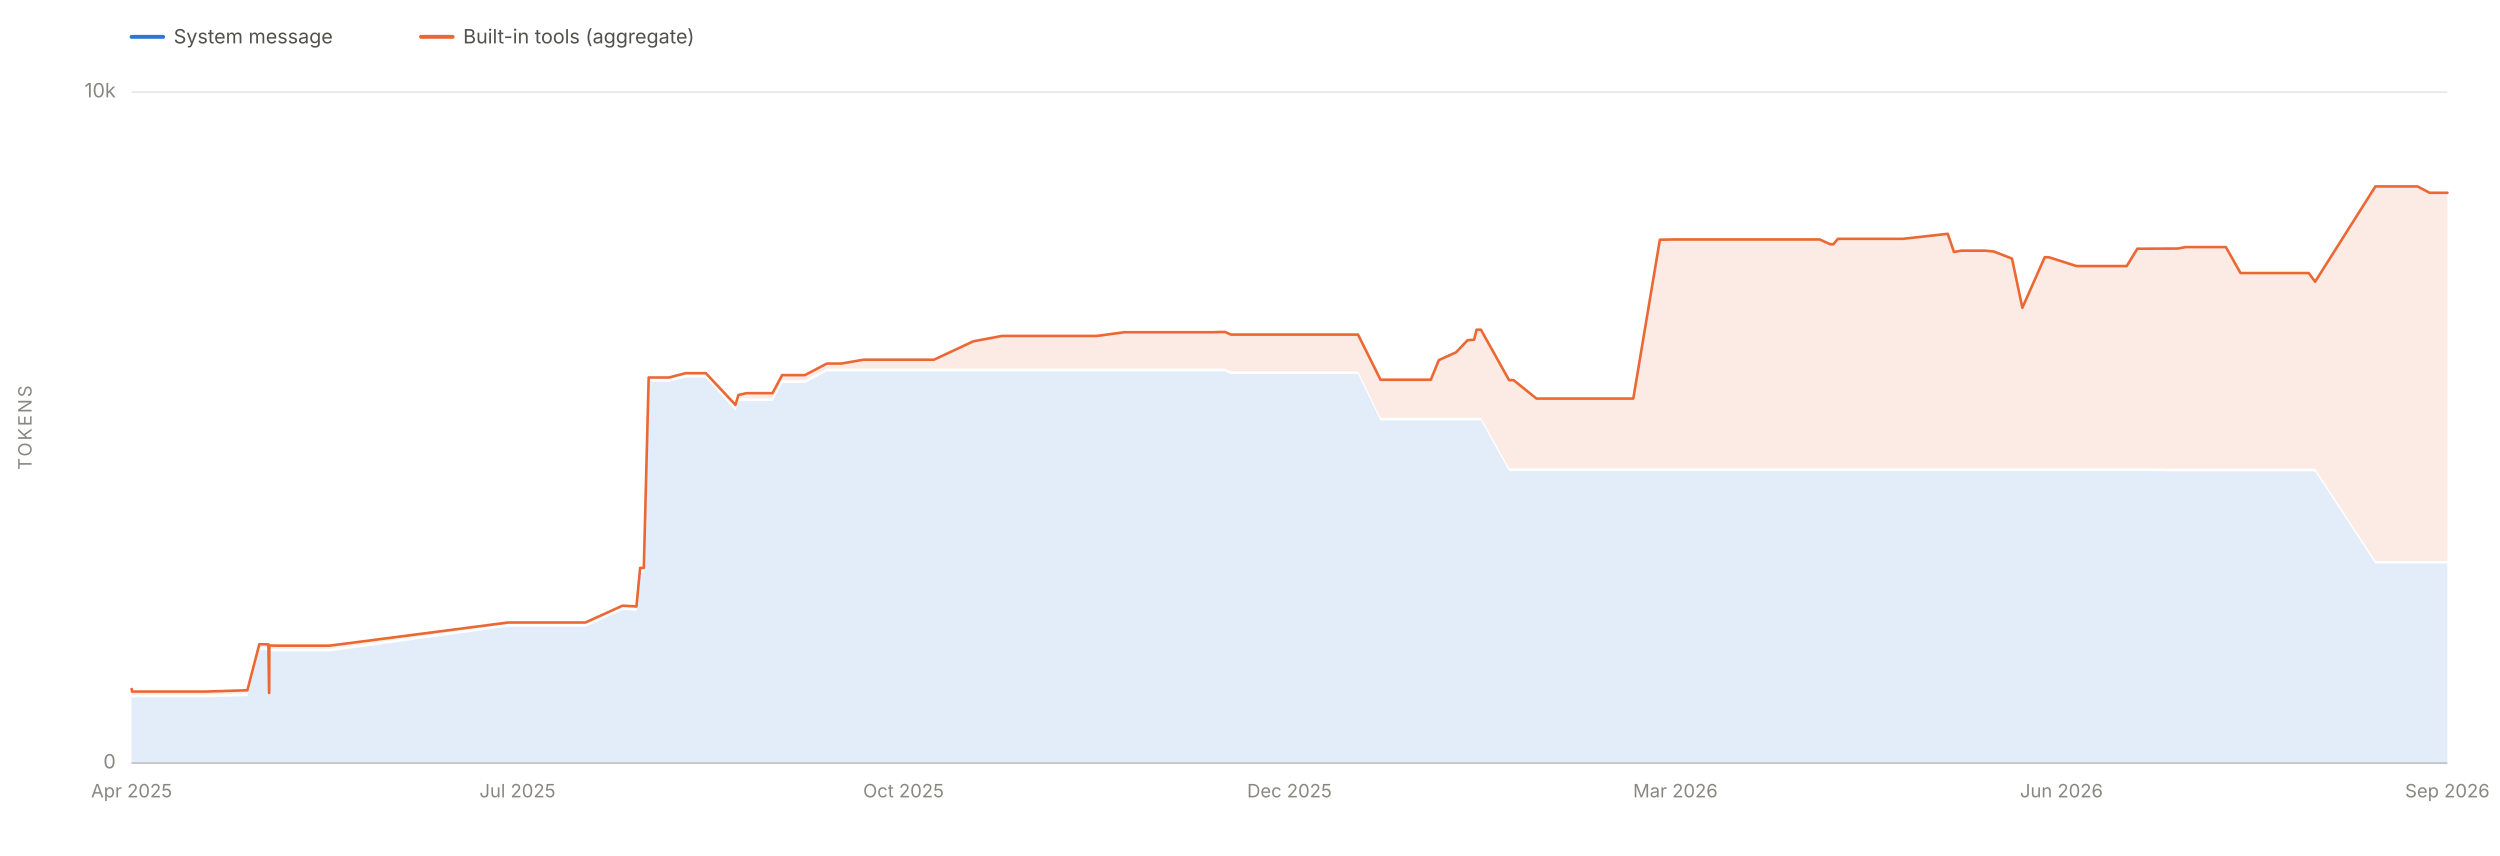
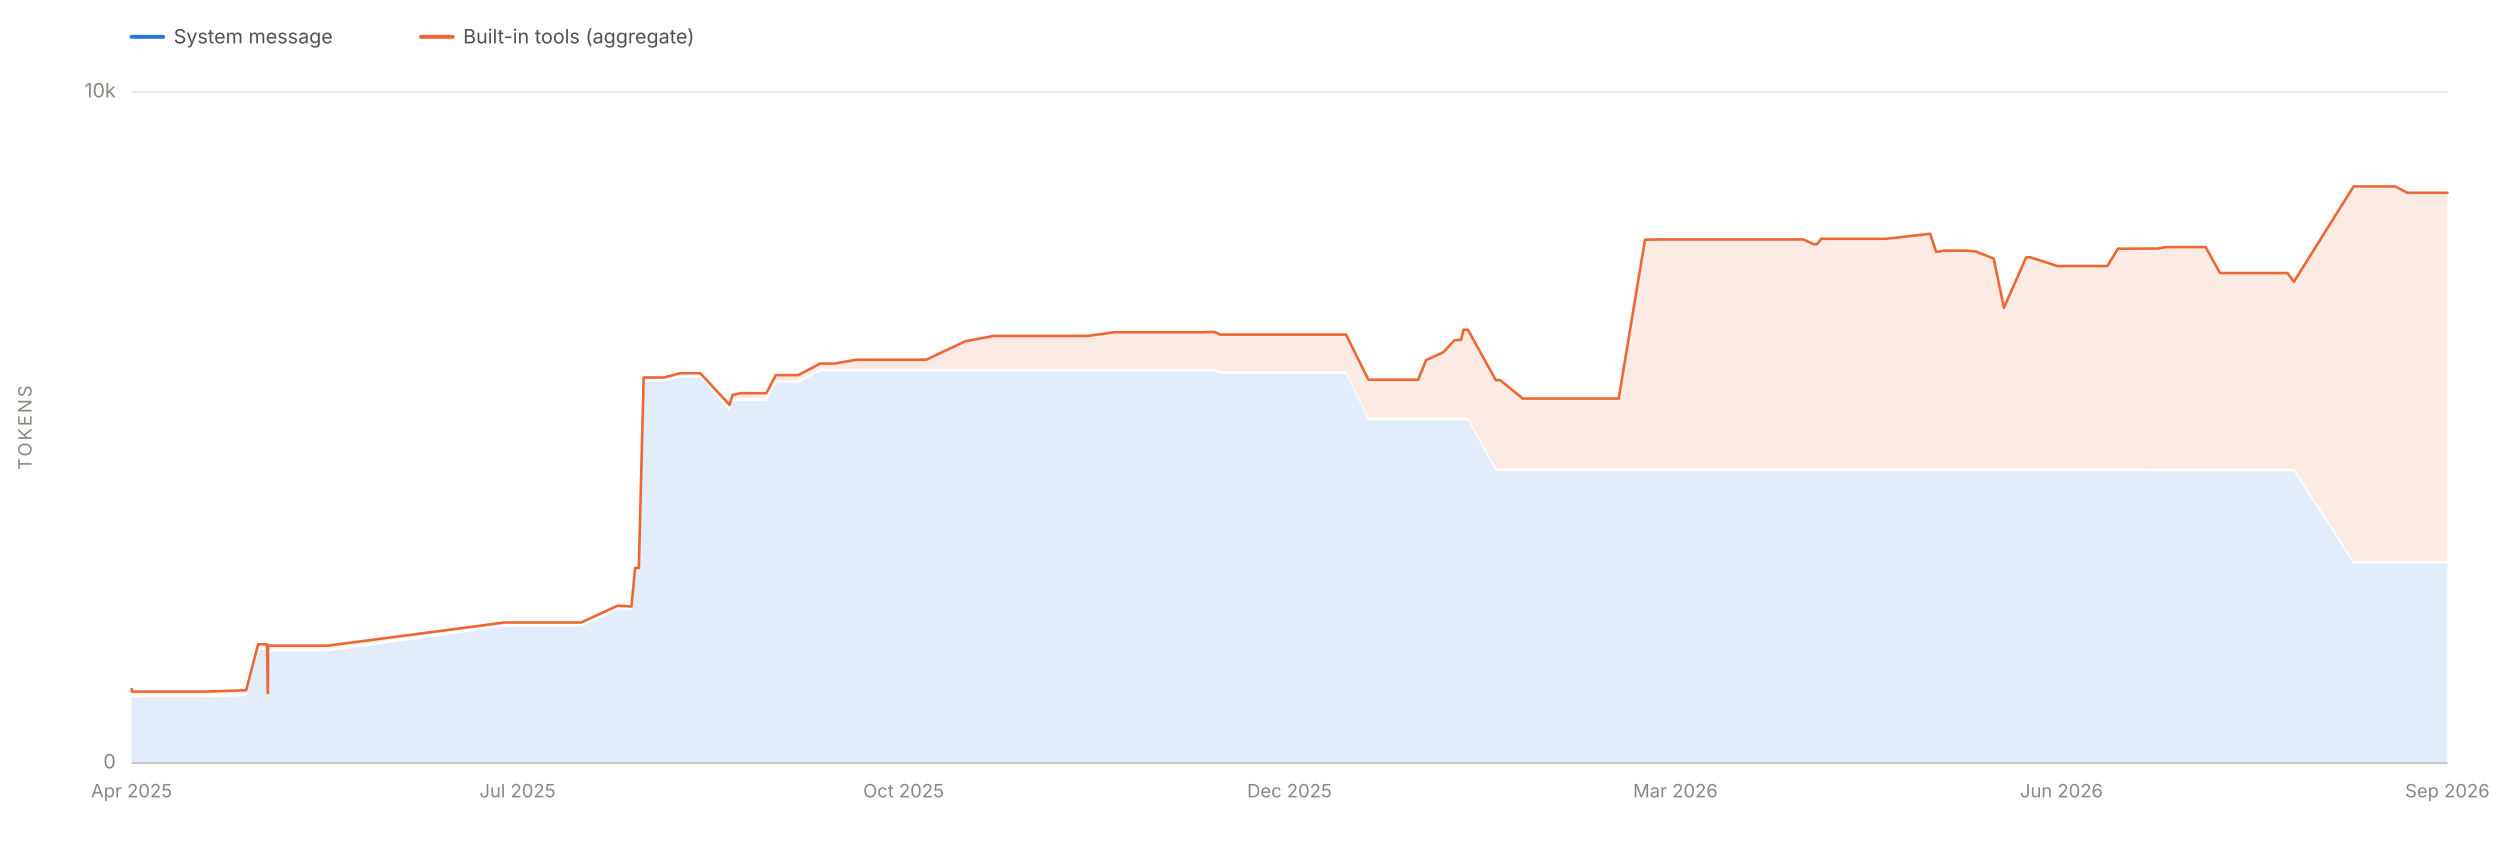
<svg xmlns="http://www.w3.org/2000/svg" viewBox="0 0 1900 650" width="1900" height="650" role="img" aria-labelledby="chartTitle chartDesc" font-family="system-ui, -apple-system, 'Segoe UI', sans-serif">
  <line x1="100" y1="580.0" x2="1860" y2="580.0" stroke="#e1e0d9" stroke-width="1" />
  <text x="88" y="584.0" font-size="15" fill="#898781" text-anchor="end">0</text>
  <line x1="100" y1="70.0" x2="1860" y2="70.0" stroke="#e1e0d9" stroke-width="1" />
  <text x="88" y="74.0" font-size="15" fill="#898781" text-anchor="end">10k</text>
  <text x="24" y="325.0" font-size="14" fill="#898781" text-anchor="middle" letter-spacing="1.5" transform="rotate(-90 24 325.0)">TOKENS</text>
  <line x1="100" y1="580" x2="1860" y2="580" stroke="#c3c2b7" stroke-width="1" />
  <text x="100.0" y="606" font-size="14" fill="#898781" text-anchor="middle">Apr 2025</text>
  <text x="393.3" y="606" font-size="14" fill="#898781" text-anchor="middle">Jul 2025</text>
  <text x="686.7" y="606" font-size="14" fill="#898781" text-anchor="middle">Oct 2025</text>
  <text x="980.0" y="606" font-size="14" fill="#898781" text-anchor="middle">Dec 2025</text>
  <text x="1273.3" y="606" font-size="14" fill="#898781" text-anchor="middle">Mar 2026</text>
  <text x="1566.7" y="606" font-size="14" fill="#898781" text-anchor="middle">Jun 2026</text>
  <text x="1860.0" y="606" font-size="14" fill="#898781" text-anchor="middle">Sep 2026</text>
-   <path d="M 100.0 580.0 L 100.0 528.2 L 100.0 528.2 L 100.0 528.2 L 100.2 528.2 L 100.3 529.9 L 100.6 530.1 L 100.8 530.1 L 105.4 530.0 L 105.5 530.0 L 105.5 530.0 L 118.1 530.0 L 119.7 530.0 L 121.5 530.0 L 132.3 530.0 L 149.8 530.0 L 156.0 530.0 L 188.0 529.0 L 197.1 494.0 L 197.4 494.0 L 204.0 494.1 L 204.5 531.0 L 204.6 531.0 L 204.7 495.1 L 205.5 495.1 L 208.6 495.1 L 208.6 495.1 L 208.7 495.1 L 209.4 495.1 L 209.4 495.1 L 215.5 495.1 L 250.5 495.1 L 386.1 476.3 L 387.0 476.3 L 391.9 476.3 L 396.2 476.3 L 403.5 476.3 L 409.4 476.3 L 424.4 476.3 L 438.4 476.3 L 444.9 476.3 L 473.1 463.5 L 483.7 464.2 L 486.5 434.9 L 489.3 434.9 L 493.0 290.1 L 494.1 290.1 L 497.5 290.1 L 508.4 290.1 L 521.2 286.9 L 536.4 286.9 L 559.0 312.2 L 561.2 304.7 L 567.4 304.7 L 567.7 304.7 L 584.0 304.7 L 587.1 304.7 L 594.4 291.0 L 604.8 291.0 L 611.1 291.0 L 611.4 291.0 L 611.7 291.0 L 628.4 282.2 L 635.5 282.2 L 639.5 282.2 L 656.1 282.2 L 659.7 282.2 L 666.9 282.2 L 691.0 282.2 L 701.7 282.2 L 709.7 282.2 L 739.7 282.2 L 761.5 282.2 L 764.3 282.2 L 768.1 282.2 L 785.1 282.2 L 786.0 282.2 L 802.5 282.2 L 802.7 282.2 L 812.8 282.2 L 820.4 282.2 L 833.7 282.2 L 854.5 282.2 L 854.8 282.2 L 857.7 282.2 L 861.5 282.2 L 900.3 282.2 L 906.7 282.2 L 922.0 282.2 L 928.2 282.2 L 931.1 282.2 L 935.5 284.2 L 945.6 284.2 L 955.3 284.2 L 955.5 284.2 L 958.9 284.2 L 964.0 284.2 L 1021.5 284.2 L 1022.4 284.2 L 1032.1 284.2 L 1049.2 319.5 L 1050.3 319.5 L 1052.8 319.5 L 1053.7 319.5 L 1055.8 319.5 L 1073.7 319.5 L 1077.5 319.5 L 1087.2 319.5 L 1087.4 319.5 L 1093.5 319.5 L 1106.7 319.5 L 1115.3 319.5 L 1120.3 319.5 L 1122.2 319.5 L 1123.8 319.5 L 1125.5 319.5 L 1146.9 357.9 L 1150.1 357.9 L 1150.3 357.9 L 1167.7 357.9 L 1168.1 357.9 L 1169.3 357.9 L 1195.1 357.9 L 1199.4 357.9 L 1212.6 357.9 L 1220.7 357.9 L 1223.2 357.9 L 1233.8 357.9 L 1238.6 357.9 L 1241.3 357.9 L 1261.5 357.9 L 1271.7 357.9 L 1296.7 357.9 L 1313.3 357.9 L 1348.8 357.9 L 1349.4 357.9 L 1365.9 357.9 L 1383.0 357.9 L 1390.9 357.9 L 1393.4 357.9 L 1396.8 357.9 L 1417.5 357.9 L 1441.9 357.9 L 1446.2 357.9 L 1480.3 357.9 L 1485.0 357.9 L 1490.6 357.9 L 1508.3 357.9 L 1515.2 357.9 L 1529.1 357.9 L 1537.0 357.9 L 1554.0 357.9 L 1557.1 357.9 L 1578.1 357.9 L 1586.1 357.9 L 1602.6 357.9 L 1609.8 357.9 L 1610.8 357.9 L 1616.3 357.9 L 1624.4 357.9 L 1630.8 357.9 L 1655.2 358.2 L 1660.9 358.2 L 1661.8 358.2 L 1673.0 358.2 L 1673.2 358.2 L 1676.6 358.2 L 1683.2 358.2 L 1691.7 358.2 L 1702.8 358.2 L 1728.2 358.2 L 1754.6 358.2 L 1759.5 358.2 L 1805.3 428.3 L 1807.7 428.3 L 1818.6 428.3 L 1828.3 428.3 L 1829.4 428.3 L 1837.3 428.3 L 1846.5 428.3 L 1849.5 428.3 L 1853.4 428.3 L 1856.2 428.3 L 1856.7 428.3 L 1859.5 428.3 L 1860.0 428.3 L 1860.0 580.0 Z" fill="#2a78d6" fill-opacity="0.13" stroke="none" />
-   <path d="M 100.0 526.2 L 100.0 523.7 L 100.0 523.7 L 100.0 523.7 L 100.2 523.7 L 100.3 525.5 L 100.6 525.6 L 100.8 525.6 L 105.4 525.6 L 105.5 525.6 L 105.5 525.6 L 118.1 525.6 L 119.7 525.6 L 121.5 525.6 L 132.3 525.6 L 149.8 525.6 L 156.0 525.6 L 188.0 524.6 L 197.1 489.6 L 197.4 489.6 L 204.0 489.7 L 204.5 526.6 L 204.6 526.6 L 204.7 490.7 L 205.5 490.6 L 208.6 490.7 L 208.6 490.7 L 208.7 490.6 L 209.4 490.7 L 209.4 490.7 L 215.5 490.7 L 250.5 490.7 L 386.1 473.1 L 387.0 473.1 L 391.9 473.1 L 396.2 473.1 L 403.5 473.1 L 409.4 473.1 L 424.4 473.1 L 438.4 473.1 L 444.9 473.1 L 473.1 460.3 L 483.7 460.9 L 486.5 431.6 L 489.3 431.6 L 493.0 286.9 L 494.1 286.9 L 497.5 286.9 L 508.4 286.9 L 521.2 283.6 L 536.4 283.6 L 559.0 307.7 L 561.2 300.2 L 567.4 298.8 L 567.7 298.8 L 584.0 298.8 L 587.1 298.8 L 594.4 285.1 L 604.8 285.1 L 611.1 285.1 L 611.4 285.1 L 611.7 285.1 L 628.4 276.3 L 635.5 276.3 L 639.5 276.3 L 656.1 273.4 L 659.7 273.4 L 666.9 273.4 L 691.0 273.4 L 701.7 273.4 L 709.7 273.4 L 739.7 259.4 L 761.5 255.3 L 764.3 255.3 L 768.1 255.3 L 785.1 255.3 L 786.0 255.3 L 802.5 255.3 L 802.7 255.3 L 812.8 255.3 L 820.4 255.3 L 833.7 255.3 L 854.5 252.5 L 854.8 252.5 L 857.7 252.5 L 861.5 252.5 L 900.3 252.5 L 906.7 252.5 L 922.0 252.5 L 928.2 252.3 L 931.1 252.3 L 935.5 254.3 L 945.6 254.3 L 955.3 254.3 L 955.5 254.3 L 958.9 254.3 L 964.0 254.3 L 1021.5 254.3 L 1022.4 254.3 L 1032.1 254.3 L 1049.2 288.6 L 1050.3 288.6 L 1052.8 288.6 L 1053.7 288.6 L 1055.8 288.6 L 1073.7 288.6 L 1077.5 288.6 L 1087.2 288.6 L 1087.4 288.6 L 1093.5 273.7 L 1106.7 267.7 L 1115.3 258.6 L 1120.3 258.2 L 1122.2 250.6 L 1123.8 250.6 L 1125.5 250.6 L 1146.9 288.9 L 1150.1 288.9 L 1150.3 288.9 L 1167.7 302.9 L 1168.1 302.9 L 1169.3 302.9 L 1195.1 302.9 L 1199.4 302.9 L 1212.6 302.9 L 1220.7 302.9 L 1223.2 302.9 L 1233.8 302.9 L 1238.6 302.9 L 1241.3 302.9 L 1261.5 182.2 L 1271.7 182.0 L 1296.7 182.0 L 1313.3 182.0 L 1348.8 182.0 L 1349.4 182.0 L 1365.9 182.0 L 1383.0 182.0 L 1390.9 185.6 L 1393.4 185.6 L 1396.8 181.5 L 1417.5 181.5 L 1441.9 181.5 L 1446.2 181.5 L 1480.3 177.7 L 1485.0 191.5 L 1490.6 190.5 L 1508.3 190.5 L 1515.2 191.1 L 1529.1 196.5 L 1537.0 233.9 L 1554.0 195.5 L 1557.1 195.5 L 1578.1 202.2 L 1586.1 202.2 L 1602.6 202.2 L 1609.8 202.2 L 1610.8 202.2 L 1616.3 202.2 L 1624.4 189.0 L 1630.8 189.0 L 1655.2 188.9 L 1660.9 187.8 L 1661.8 187.8 L 1673.0 187.8 L 1673.2 187.8 L 1676.6 187.8 L 1683.2 187.8 L 1691.7 187.8 L 1702.8 207.5 L 1728.2 207.5 L 1754.6 207.5 L 1759.5 214.1 L 1805.3 141.7 L 1807.7 141.7 L 1818.6 141.7 L 1828.3 141.7 L 1829.4 141.7 L 1837.3 141.7 L 1846.5 146.5 L 1849.5 146.5 L 1853.4 146.5 L 1856.2 146.5 L 1856.7 146.5 L 1859.5 146.5 L 1860.0 146.5 L 1860.0 426.3 L 1859.5 426.3 L 1856.7 426.3 L 1856.2 426.3 L 1853.4 426.3 L 1849.5 426.3 L 1846.5 426.3 L 1837.3 426.3 L 1829.4 426.3 L 1828.3 426.3 L 1818.6 426.3 L 1807.7 426.3 L 1805.3 426.3 L 1759.5 356.2 L 1754.6 356.2 L 1728.2 356.2 L 1702.8 356.2 L 1691.7 356.2 L 1683.2 356.2 L 1676.6 356.2 L 1673.2 356.2 L 1673.0 356.2 L 1661.8 356.2 L 1660.9 356.2 L 1655.2 356.2 L 1630.8 355.9 L 1624.4 355.9 L 1616.3 355.9 L 1610.8 355.9 L 1609.8 355.9 L 1602.6 355.9 L 1586.1 355.9 L 1578.1 355.9 L 1557.1 355.9 L 1554.0 355.9 L 1537.0 355.9 L 1529.1 355.9 L 1515.2 355.9 L 1508.3 355.9 L 1490.6 355.9 L 1485.0 355.9 L 1480.3 355.9 L 1446.2 355.9 L 1441.9 355.9 L 1417.5 355.9 L 1396.8 355.9 L 1393.4 355.9 L 1390.9 355.9 L 1383.0 355.9 L 1365.9 355.9 L 1349.4 355.9 L 1348.8 355.9 L 1313.3 355.9 L 1296.7 355.9 L 1271.7 355.9 L 1261.5 355.9 L 1241.3 355.9 L 1238.6 355.9 L 1233.8 355.9 L 1223.2 355.9 L 1220.7 355.9 L 1212.6 355.9 L 1199.4 355.9 L 1195.1 355.9 L 1169.3 355.9 L 1168.1 355.9 L 1167.7 355.9 L 1150.3 355.9 L 1150.1 355.9 L 1146.9 355.9 L 1125.5 317.5 L 1123.8 317.5 L 1122.2 317.5 L 1120.3 317.5 L 1115.3 317.5 L 1106.7 317.5 L 1093.5 317.5 L 1087.4 317.5 L 1087.2 317.5 L 1077.5 317.5 L 1073.7 317.5 L 1055.8 317.5 L 1053.7 317.5 L 1052.8 317.5 L 1050.3 317.5 L 1049.2 317.5 L 1032.1 282.2 L 1022.4 282.2 L 1021.5 282.2 L 964.0 282.2 L 958.9 282.2 L 955.5 282.2 L 955.3 282.2 L 945.6 282.2 L 935.5 282.2 L 931.1 280.2 L 928.2 280.2 L 922.0 280.2 L 906.7 280.2 L 900.3 280.2 L 861.5 280.2 L 857.7 280.2 L 854.8 280.2 L 854.5 280.2 L 833.7 280.2 L 820.4 280.2 L 812.8 280.2 L 802.7 280.2 L 802.5 280.2 L 786.0 280.2 L 785.1 280.2 L 768.1 280.2 L 764.3 280.2 L 761.5 280.2 L 739.7 280.2 L 709.7 280.2 L 701.7 280.2 L 691.0 280.2 L 666.9 280.2 L 659.7 280.2 L 656.1 280.2 L 639.5 280.2 L 635.5 280.2 L 628.4 280.2 L 611.7 289.0 L 611.4 289.0 L 611.1 289.0 L 604.8 289.0 L 594.4 289.0 L 587.1 302.7 L 584.0 302.7 L 567.7 302.7 L 567.4 302.7 L 561.2 302.7 L 559.0 310.2 L 536.4 284.9 L 521.2 284.9 L 508.4 288.1 L 497.5 288.1 L 494.1 288.1 L 493.0 288.1 L 489.3 432.9 L 486.5 432.9 L 483.7 462.2 L 473.1 461.5 L 444.9 474.3 L 438.4 474.3 L 424.4 474.3 L 409.4 474.3 L 403.5 474.3 L 396.2 474.3 L 391.9 474.3 L 387.0 474.3 L 386.1 474.3 L 250.5 493.1 L 215.5 493.1 L 209.4 493.1 L 209.4 493.1 L 208.7 493.1 L 208.6 493.1 L 208.6 493.1 L 205.5 493.1 L 204.7 493.1 L 204.6 529.0 L 204.5 529.0 L 204.0 492.1 L 197.4 492.0 L 197.1 492.0 L 188.0 527.0 L 156.0 528.0 L 149.8 528.0 L 132.3 528.0 L 121.5 528.0 L 119.7 528.0 L 118.1 528.0 L 105.5 528.0 L 105.5 528.0 L 105.4 528.0 L 100.8 528.1 L 100.6 528.1 L 100.3 527.9 L 100.2 526.2 L 100.0 526.2 L 100.0 526.2 L 100.0 526.2 Z" fill="#eb6834" fill-opacity="0.13" stroke="none" />
-   <path d="M 100.0 523.7 L 100.0 523.7 L 100.0 523.7 L 100.2 523.7 L 100.3 525.5 L 100.6 525.6 L 100.8 525.6 L 105.4 525.6 L 105.5 525.6 L 105.5 525.6 L 118.1 525.6 L 119.7 525.6 L 121.5 525.6 L 132.3 525.6 L 149.8 525.6 L 156.0 525.6 L 188.0 524.6 L 197.1 489.6 L 197.4 489.6 L 204.0 489.7 L 204.5 526.6 L 204.6 526.6 L 204.7 490.7 L 205.5 490.6 L 208.6 490.7 L 208.6 490.7 L 208.7 490.6 L 209.4 490.7 L 209.4 490.7 L 215.5 490.7 L 250.5 490.7 L 386.1 473.1 L 387.0 473.1 L 391.9 473.1 L 396.2 473.1 L 403.5 473.1 L 409.4 473.1 L 424.4 473.1 L 438.4 473.1 L 444.9 473.1 L 473.1 460.3 L 483.7 460.9 L 486.5 431.6 L 489.3 431.6 L 493.0 286.9 L 494.1 286.9 L 497.5 286.9 L 508.4 286.9 L 521.2 283.6 L 536.4 283.6 L 559.0 307.7 L 561.2 300.2 L 567.4 298.8 L 567.7 298.8 L 584.0 298.8 L 587.1 298.8 L 594.4 285.1 L 604.8 285.1 L 611.1 285.1 L 611.4 285.1 L 611.7 285.1 L 628.4 276.3 L 635.5 276.3 L 639.5 276.3 L 656.1 273.4 L 659.7 273.4 L 666.9 273.4 L 691.0 273.4 L 701.7 273.4 L 709.7 273.4 L 739.7 259.4 L 761.5 255.3 L 764.3 255.3 L 768.1 255.3 L 785.1 255.3 L 786.0 255.3 L 802.5 255.3 L 802.7 255.3 L 812.8 255.3 L 820.4 255.3 L 833.7 255.3 L 854.5 252.5 L 854.8 252.5 L 857.7 252.5 L 861.5 252.5 L 900.3 252.5 L 906.7 252.5 L 922.0 252.5 L 928.2 252.3 L 931.1 252.3 L 935.5 254.3 L 945.6 254.3 L 955.3 254.3 L 955.5 254.3 L 958.9 254.3 L 964.0 254.3 L 1021.5 254.3 L 1022.4 254.3 L 1032.1 254.3 L 1049.2 288.6 L 1050.3 288.6 L 1052.8 288.6 L 1053.7 288.6 L 1055.8 288.6 L 1073.7 288.6 L 1077.5 288.6 L 1087.2 288.6 L 1087.4 288.6 L 1093.5 273.7 L 1106.7 267.7 L 1115.3 258.6 L 1120.3 258.2 L 1122.2 250.6 L 1123.8 250.6 L 1125.5 250.6 L 1146.9 288.9 L 1150.1 288.9 L 1150.3 288.9 L 1167.7 302.9 L 1168.1 302.9 L 1169.3 302.9 L 1195.1 302.9 L 1199.4 302.9 L 1212.6 302.9 L 1220.7 302.9 L 1223.2 302.9 L 1233.8 302.9 L 1238.6 302.9 L 1241.3 302.9 L 1261.5 182.2 L 1271.7 182.0 L 1296.7 182.0 L 1313.3 182.0 L 1348.8 182.0 L 1349.4 182.0 L 1365.9 182.0 L 1383.0 182.0 L 1390.9 185.6 L 1393.4 185.6 L 1396.8 181.5 L 1417.5 181.5 L 1441.9 181.5 L 1446.2 181.5 L 1480.3 177.7 L 1485.0 191.5 L 1490.6 190.5 L 1508.3 190.5 L 1515.2 191.1 L 1529.1 196.5 L 1537.0 233.9 L 1554.0 195.5 L 1557.1 195.5 L 1578.1 202.2 L 1586.1 202.2 L 1602.6 202.2 L 1609.8 202.2 L 1610.8 202.2 L 1616.3 202.2 L 1624.4 189.0 L 1630.8 189.0 L 1655.2 188.9 L 1660.9 187.8 L 1661.8 187.8 L 1673.0 187.8 L 1673.2 187.8 L 1676.6 187.8 L 1683.2 187.8 L 1691.7 187.8 L 1702.8 207.5 L 1728.2 207.5 L 1754.6 207.5 L 1759.5 214.1 L 1805.3 141.7 L 1807.7 141.7 L 1818.6 141.7 L 1828.3 141.7 L 1829.4 141.7 L 1837.3 141.7 L 1846.5 146.5 L 1849.5 146.5 L 1853.4 146.5 L 1856.2 146.5 L 1856.7 146.5 L 1859.5 146.5 L 1860.0 146.5" fill="none" stroke="#eb6834" stroke-width="2" stroke-linejoin="round" stroke-linecap="round" />
+   <path d="M 100.0 580.0 L 100.0 528.2 L 100.0 528.2 L 100.0 528.2 L 100.2 528.2 L 100.3 529.9 L 100.6 530.1 L 100.8 530.1 L 105.4 530.0 L 105.4 530.0 L 105.4 530.0 L 118.0 530.0 L 119.5 530.0 L 121.3 530.0 L 132.0 530.0 L 149.3 530.0 L 155.5 530.0 L 187.1 529.0 L 196.2 494.0 L 196.4 494.0 L 203.0 494.1 L 203.5 531.0 L 203.6 531.0 L 203.7 495.1 L 204.4 495.1 L 207.5 495.1 L 207.6 495.1 L 207.6 495.1 L 208.3 495.1 L 208.4 495.1 L 214.3 495.1 L 249.0 495.1 L 383.3 476.3 L 384.3 476.3 L 389.0 476.3 L 393.3 476.3 L 400.5 476.3 L 406.4 476.3 L 421.3 476.3 L 435.1 476.3 L 441.6 476.3 L 469.5 463.5 L 479.9 464.2 L 482.7 434.9 L 485.5 434.9 L 489.2 290.1 L 490.3 290.1 L 493.6 290.1 L 504.5 290.1 L 517.2 286.9 L 532.2 286.9 L 554.5 312.2 L 556.7 304.7 L 562.9 304.7 L 563.2 304.7 L 579.3 304.7 L 582.4 304.7 L 589.6 291.0 L 599.9 291.0 L 606.1 291.0 L 606.5 291.0 L 606.7 291.0 L 623.3 282.2 L 630.3 282.2 L 634.3 282.2 L 650.7 282.2 L 654.3 282.2 L 661.4 282.2 L 685.2 282.2 L 695.9 282.2 L 703.8 282.2 L 733.5 282.2 L 755.1 282.2 L 757.8 282.2 L 761.6 282.2 L 778.4 282.2 L 779.4 282.2 L 795.7 282.2 L 795.9 282.2 L 805.9 282.2 L 813.4 282.2 L 826.5 282.2 L 847.2 282.2 L 847.4 282.2 L 850.4 282.2 L 854.1 282.2 L 892.5 282.2 L 898.9 282.2 L 914.0 282.2 L 920.1 282.2 L 923.0 282.2 L 927.4 284.2 L 937.4 284.2 L 947.0 284.2 L 947.2 284.2 L 950.6 284.2 L 955.6 284.2 L 1012.5 284.2 L 1013.4 284.2 L 1023.0 284.2 L 1040.0 319.5 L 1041.0 319.5 L 1043.5 319.5 L 1044.5 319.5 L 1046.5 319.5 L 1064.3 319.5 L 1068.0 319.5 L 1077.6 319.5 L 1077.8 319.5 L 1083.8 319.5 L 1096.9 319.5 L 1105.4 319.5 L 1110.4 319.5 L 1112.3 319.5 L 1113.9 319.5 L 1115.6 319.5 L 1136.8 357.9 L 1139.9 357.9 L 1140.1 357.9 L 1157.3 357.9 L 1157.7 357.9 L 1158.9 357.9 L 1184.5 357.9 L 1188.7 357.9 L 1201.8 357.9 L 1209.9 357.9 L 1212.3 357.9 L 1222.8 357.9 L 1227.5 357.9 L 1230.2 357.9 L 1250.2 357.9 L 1260.3 357.9 L 1285.0 357.9 L 1301.5 357.9 L 1336.7 357.9 L 1337.3 357.9 L 1353.6 357.9 L 1370.6 357.9 L 1378.4 357.9 L 1380.9 357.9 L 1384.2 357.9 L 1404.7 357.9 L 1428.9 357.9 L 1433.2 357.9 L 1466.9 357.9 L 1471.5 357.9 L 1477.1 357.9 L 1494.6 357.9 L 1501.4 357.9 L 1515.2 357.9 L 1523.0 357.9 L 1539.9 357.9 L 1542.9 357.9 L 1563.7 357.9 L 1571.7 357.9 L 1588.0 357.9 L 1595.2 357.9 L 1596.2 357.9 L 1601.6 357.9 L 1609.6 357.9 L 1615.9 357.9 L 1640.1 358.2 L 1645.7 358.2 L 1646.6 358.2 L 1657.7 358.2 L 1658.0 358.2 L 1661.2 358.2 L 1667.8 358.2 L 1676.3 358.2 L 1687.2 358.2 L 1712.4 358.2 L 1738.5 358.2 L 1743.4 358.2 L 1788.7 428.3 L 1791.1 428.3 L 1801.9 428.3 L 1811.5 428.3 L 1812.6 428.3 L 1820.5 428.3 L 1829.5 428.3 L 1832.5 428.3 L 1836.3 428.3 L 1839.1 428.3 L 1839.7 428.3 L 1842.4 428.3 L 1842.9 428.3 L 1860.0 428.3 L 1860.0 580.0 Z" fill="#2a78d6" fill-opacity="0.13" stroke="none" />
+   <path d="M 100.0 526.2 L 100.0 523.7 L 100.0 523.7 L 100.0 523.7 L 100.2 523.7 L 100.3 525.5 L 100.6 525.6 L 100.8 525.6 L 105.4 525.6 L 105.4 525.6 L 105.4 525.6 L 118.0 525.6 L 119.5 525.6 L 121.3 525.6 L 132.0 525.6 L 149.3 525.6 L 155.5 525.6 L 187.1 524.6 L 196.2 489.6 L 196.4 489.6 L 203.0 489.7 L 203.5 526.6 L 203.6 526.6 L 203.7 490.7 L 204.4 490.6 L 207.5 490.7 L 207.6 490.7 L 207.6 490.6 L 208.3 490.7 L 208.4 490.7 L 214.3 490.7 L 249.0 490.7 L 383.3 473.1 L 384.3 473.1 L 389.0 473.1 L 393.3 473.1 L 400.5 473.1 L 406.4 473.1 L 421.3 473.1 L 435.1 473.1 L 441.6 473.1 L 469.5 460.3 L 479.9 460.9 L 482.7 431.6 L 485.5 431.6 L 489.2 286.9 L 490.3 286.9 L 493.6 286.9 L 504.5 286.9 L 517.2 283.6 L 532.2 283.6 L 554.5 307.7 L 556.7 300.2 L 562.9 298.8 L 563.2 298.8 L 579.3 298.8 L 582.4 298.8 L 589.6 285.1 L 599.9 285.1 L 606.1 285.1 L 606.5 285.1 L 606.7 285.1 L 623.3 276.3 L 630.3 276.3 L 634.3 276.3 L 650.7 273.4 L 654.3 273.4 L 661.4 273.4 L 685.2 273.4 L 695.9 273.4 L 703.8 273.4 L 733.5 259.4 L 755.1 255.3 L 757.8 255.3 L 761.6 255.3 L 778.4 255.3 L 779.4 255.3 L 795.7 255.3 L 795.9 255.3 L 805.9 255.3 L 813.4 255.3 L 826.5 255.3 L 847.2 252.5 L 847.4 252.5 L 850.4 252.5 L 854.1 252.5 L 892.5 252.5 L 898.9 252.5 L 914.0 252.5 L 920.1 252.3 L 923.0 252.3 L 927.4 254.3 L 937.4 254.3 L 947.0 254.3 L 947.2 254.3 L 950.6 254.3 L 955.6 254.3 L 1012.5 254.3 L 1013.4 254.3 L 1023.0 254.3 L 1040.0 288.6 L 1041.0 288.6 L 1043.5 288.6 L 1044.5 288.6 L 1046.5 288.6 L 1064.3 288.6 L 1068.0 288.6 L 1077.6 288.6 L 1077.8 288.6 L 1083.8 273.7 L 1096.9 267.7 L 1105.4 258.6 L 1110.4 258.2 L 1112.3 250.6 L 1113.9 250.6 L 1115.6 250.6 L 1136.8 288.9 L 1139.9 288.9 L 1140.1 288.9 L 1157.3 302.9 L 1157.7 302.9 L 1158.9 302.9 L 1184.5 302.9 L 1188.7 302.9 L 1201.8 302.9 L 1209.9 302.9 L 1212.3 302.9 L 1222.8 302.9 L 1227.5 302.9 L 1230.2 302.9 L 1250.2 182.2 L 1260.3 182.0 L 1285.0 182.0 L 1301.5 182.0 L 1336.7 182.0 L 1337.3 182.0 L 1353.6 182.0 L 1370.6 182.0 L 1378.4 185.6 L 1380.9 185.6 L 1384.2 181.5 L 1404.7 181.5 L 1428.9 181.5 L 1433.2 181.5 L 1466.9 177.7 L 1471.5 191.5 L 1477.1 190.5 L 1494.6 190.5 L 1501.4 191.1 L 1515.2 196.5 L 1523.0 233.9 L 1539.9 195.5 L 1542.9 195.5 L 1563.7 202.2 L 1571.7 202.2 L 1588.0 202.2 L 1595.2 202.2 L 1596.2 202.2 L 1601.6 202.2 L 1609.6 189.0 L 1615.9 189.0 L 1640.1 188.9 L 1645.7 187.8 L 1646.6 187.8 L 1657.7 187.8 L 1658.0 187.8 L 1661.2 187.8 L 1667.8 187.8 L 1676.3 187.8 L 1687.2 207.5 L 1712.4 207.5 L 1738.5 207.5 L 1743.4 214.1 L 1788.7 141.7 L 1791.1 141.7 L 1801.9 141.7 L 1811.5 141.7 L 1812.6 141.7 L 1820.5 141.7 L 1829.5 146.5 L 1832.5 146.5 L 1836.3 146.5 L 1839.1 146.5 L 1839.7 146.5 L 1842.4 146.5 L 1842.9 146.5 L 1860.0 146.5 L 1860.0 426.3 L 1842.9 426.3 L 1842.4 426.3 L 1839.7 426.3 L 1839.1 426.3 L 1836.3 426.3 L 1832.5 426.3 L 1829.5 426.3 L 1820.5 426.3 L 1812.6 426.3 L 1811.5 426.3 L 1801.9 426.3 L 1791.1 426.3 L 1788.7 426.3 L 1743.4 356.2 L 1738.5 356.2 L 1712.4 356.2 L 1687.2 356.2 L 1676.3 356.2 L 1667.8 356.2 L 1661.2 356.2 L 1658.0 356.2 L 1657.7 356.2 L 1646.6 356.2 L 1645.7 356.2 L 1640.1 356.2 L 1615.9 355.9 L 1609.6 355.9 L 1601.6 355.9 L 1596.2 355.9 L 1595.2 355.9 L 1588.0 355.9 L 1571.7 355.9 L 1563.7 355.9 L 1542.9 355.9 L 1539.9 355.9 L 1523.0 355.9 L 1515.2 355.9 L 1501.4 355.9 L 1494.6 355.9 L 1477.1 355.9 L 1471.5 355.9 L 1466.9 355.9 L 1433.2 355.9 L 1428.9 355.9 L 1404.7 355.9 L 1384.2 355.9 L 1380.9 355.9 L 1378.4 355.9 L 1370.6 355.9 L 1353.6 355.9 L 1337.3 355.9 L 1336.7 355.9 L 1301.5 355.9 L 1285.0 355.9 L 1260.3 355.9 L 1250.2 355.9 L 1230.2 355.9 L 1227.5 355.9 L 1222.8 355.9 L 1212.3 355.9 L 1209.9 355.9 L 1201.8 355.9 L 1188.7 355.9 L 1184.5 355.9 L 1158.9 355.9 L 1157.7 355.9 L 1157.3 355.9 L 1140.1 355.9 L 1139.9 355.9 L 1136.8 355.9 L 1115.6 317.5 L 1113.9 317.5 L 1112.3 317.5 L 1110.4 317.5 L 1105.4 317.5 L 1096.9 317.5 L 1083.8 317.5 L 1077.8 317.5 L 1077.6 317.5 L 1068.0 317.5 L 1064.3 317.5 L 1046.5 317.5 L 1044.5 317.5 L 1043.5 317.5 L 1041.0 317.5 L 1040.0 317.5 L 1023.0 282.2 L 1013.4 282.2 L 1012.5 282.2 L 955.6 282.2 L 950.6 282.2 L 947.2 282.2 L 947.0 282.2 L 937.4 282.2 L 927.4 282.2 L 923.0 280.2 L 920.1 280.2 L 914.0 280.2 L 898.9 280.2 L 892.5 280.2 L 854.1 280.2 L 850.4 280.2 L 847.4 280.2 L 847.2 280.2 L 826.5 280.2 L 813.4 280.2 L 805.9 280.2 L 795.9 280.2 L 795.7 280.2 L 779.4 280.2 L 778.4 280.2 L 761.6 280.2 L 757.8 280.2 L 755.1 280.2 L 733.5 280.2 L 703.8 280.2 L 695.9 280.2 L 685.2 280.2 L 661.4 280.2 L 654.3 280.2 L 650.7 280.2 L 634.3 280.2 L 630.3 280.2 L 623.3 280.2 L 606.7 289.0 L 606.5 289.0 L 606.1 289.0 L 599.9 289.0 L 589.6 289.0 L 582.4 302.7 L 579.3 302.7 L 563.2 302.7 L 562.9 302.7 L 556.7 302.7 L 554.5 310.2 L 532.2 284.9 L 517.2 284.9 L 504.5 288.1 L 493.6 288.1 L 490.3 288.1 L 489.2 288.1 L 485.5 432.9 L 482.7 432.9 L 479.9 462.2 L 469.5 461.5 L 441.6 474.3 L 435.1 474.3 L 421.3 474.3 L 406.4 474.3 L 400.5 474.3 L 393.3 474.3 L 389.0 474.3 L 384.3 474.3 L 383.3 474.3 L 249.0 493.1 L 214.3 493.1 L 208.4 493.1 L 208.3 493.1 L 207.6 493.1 L 207.6 493.1 L 207.5 493.1 L 204.4 493.1 L 203.7 493.1 L 203.6 529.0 L 203.5 529.0 L 203.0 492.1 L 196.4 492.0 L 196.2 492.0 L 187.1 527.0 L 155.5 528.0 L 149.3 528.0 L 132.0 528.0 L 121.3 528.0 L 119.5 528.0 L 118.0 528.0 L 105.4 528.0 L 105.4 528.0 L 105.4 528.0 L 100.8 528.1 L 100.6 528.1 L 100.3 527.9 L 100.2 526.2 L 100.0 526.2 L 100.0 526.2 L 100.0 526.2 Z" fill="#eb6834" fill-opacity="0.13" stroke="none" />
+   <path d="M 100.0 523.7 L 100.0 523.7 L 100.0 523.7 L 100.2 523.7 L 100.3 525.5 L 100.6 525.6 L 100.8 525.6 L 105.4 525.6 L 105.4 525.6 L 105.4 525.6 L 118.0 525.6 L 119.5 525.6 L 121.3 525.6 L 132.0 525.6 L 149.3 525.6 L 155.5 525.6 L 187.1 524.6 L 196.2 489.6 L 196.4 489.6 L 203.0 489.7 L 203.5 526.6 L 203.6 526.6 L 203.7 490.7 L 204.4 490.6 L 207.5 490.7 L 207.6 490.7 L 207.6 490.6 L 208.3 490.7 L 208.4 490.7 L 214.3 490.7 L 249.0 490.7 L 383.3 473.1 L 384.3 473.1 L 389.0 473.1 L 393.3 473.1 L 400.5 473.1 L 406.4 473.1 L 421.3 473.1 L 435.1 473.1 L 441.6 473.1 L 469.5 460.3 L 479.9 460.9 L 482.7 431.6 L 485.5 431.6 L 489.2 286.9 L 490.3 286.9 L 493.6 286.9 L 504.5 286.9 L 517.2 283.6 L 532.2 283.6 L 554.5 307.7 L 556.7 300.2 L 562.9 298.8 L 563.2 298.8 L 579.3 298.8 L 582.4 298.8 L 589.6 285.1 L 599.9 285.1 L 606.1 285.1 L 606.5 285.1 L 606.7 285.1 L 623.3 276.3 L 630.3 276.3 L 634.3 276.3 L 650.7 273.4 L 654.3 273.4 L 661.4 273.4 L 685.2 273.4 L 695.9 273.4 L 703.8 273.4 L 733.5 259.4 L 755.1 255.3 L 757.8 255.3 L 761.6 255.3 L 778.4 255.3 L 779.4 255.3 L 795.7 255.3 L 795.9 255.3 L 805.9 255.3 L 813.4 255.3 L 826.5 255.3 L 847.2 252.5 L 847.4 252.5 L 850.4 252.5 L 854.1 252.5 L 892.5 252.5 L 898.9 252.5 L 914.0 252.5 L 920.1 252.3 L 923.0 252.3 L 927.4 254.3 L 937.4 254.3 L 947.0 254.3 L 947.2 254.3 L 950.6 254.3 L 955.6 254.3 L 1012.5 254.3 L 1013.4 254.3 L 1023.0 254.3 L 1040.0 288.6 L 1041.0 288.6 L 1043.5 288.6 L 1044.5 288.6 L 1046.5 288.6 L 1064.3 288.6 L 1068.0 288.6 L 1077.6 288.6 L 1077.8 288.6 L 1083.8 273.7 L 1096.9 267.7 L 1105.4 258.6 L 1110.4 258.2 L 1112.3 250.6 L 1113.9 250.6 L 1115.6 250.6 L 1136.8 288.9 L 1139.9 288.9 L 1140.1 288.9 L 1157.3 302.9 L 1157.7 302.9 L 1158.9 302.9 L 1184.5 302.9 L 1188.7 302.9 L 1201.8 302.9 L 1209.9 302.9 L 1212.3 302.9 L 1222.8 302.9 L 1227.5 302.9 L 1230.2 302.9 L 1250.2 182.2 L 1260.3 182.0 L 1285.0 182.0 L 1301.5 182.0 L 1336.7 182.0 L 1337.3 182.0 L 1353.6 182.0 L 1370.6 182.0 L 1378.4 185.6 L 1380.9 185.6 L 1384.2 181.5 L 1404.7 181.5 L 1428.9 181.5 L 1433.2 181.5 L 1466.9 177.7 L 1471.5 191.5 L 1477.1 190.5 L 1494.6 190.5 L 1501.4 191.1 L 1515.2 196.5 L 1523.0 233.9 L 1539.9 195.5 L 1542.9 195.5 L 1563.7 202.2 L 1571.7 202.2 L 1588.0 202.2 L 1595.2 202.2 L 1596.2 202.2 L 1601.6 202.2 L 1609.6 189.0 L 1615.9 189.0 L 1640.1 188.9 L 1645.7 187.8 L 1646.6 187.8 L 1657.7 187.8 L 1658.0 187.8 L 1661.2 187.8 L 1667.8 187.8 L 1676.3 187.8 L 1687.2 207.5 L 1712.4 207.5 L 1738.5 207.5 L 1743.4 214.1 L 1788.7 141.7 L 1791.1 141.7 L 1801.9 141.7 L 1811.5 141.7 L 1812.6 141.7 L 1820.5 141.7 L 1829.5 146.5 L 1832.5 146.5 L 1836.3 146.5 L 1839.1 146.5 L 1839.7 146.5 L 1842.4 146.5 L 1842.9 146.5 L 1860.0 146.5" fill="none" stroke="#eb6834" stroke-width="2" stroke-linejoin="round" stroke-linecap="round" />
  <line x1="100" y1="28" x2="124" y2="28" stroke="#2a78d6" stroke-width="3" stroke-linecap="round" />
  <text x="132" y="33" font-size="15" fill="#52514e">System message</text>
  <line x1="320" y1="28" x2="344" y2="28" stroke="#eb6834" stroke-width="3" stroke-linecap="round" />
  <text x="352" y="33" font-size="15" fill="#52514e">Built-in tools (aggregate)</text>
</svg>
